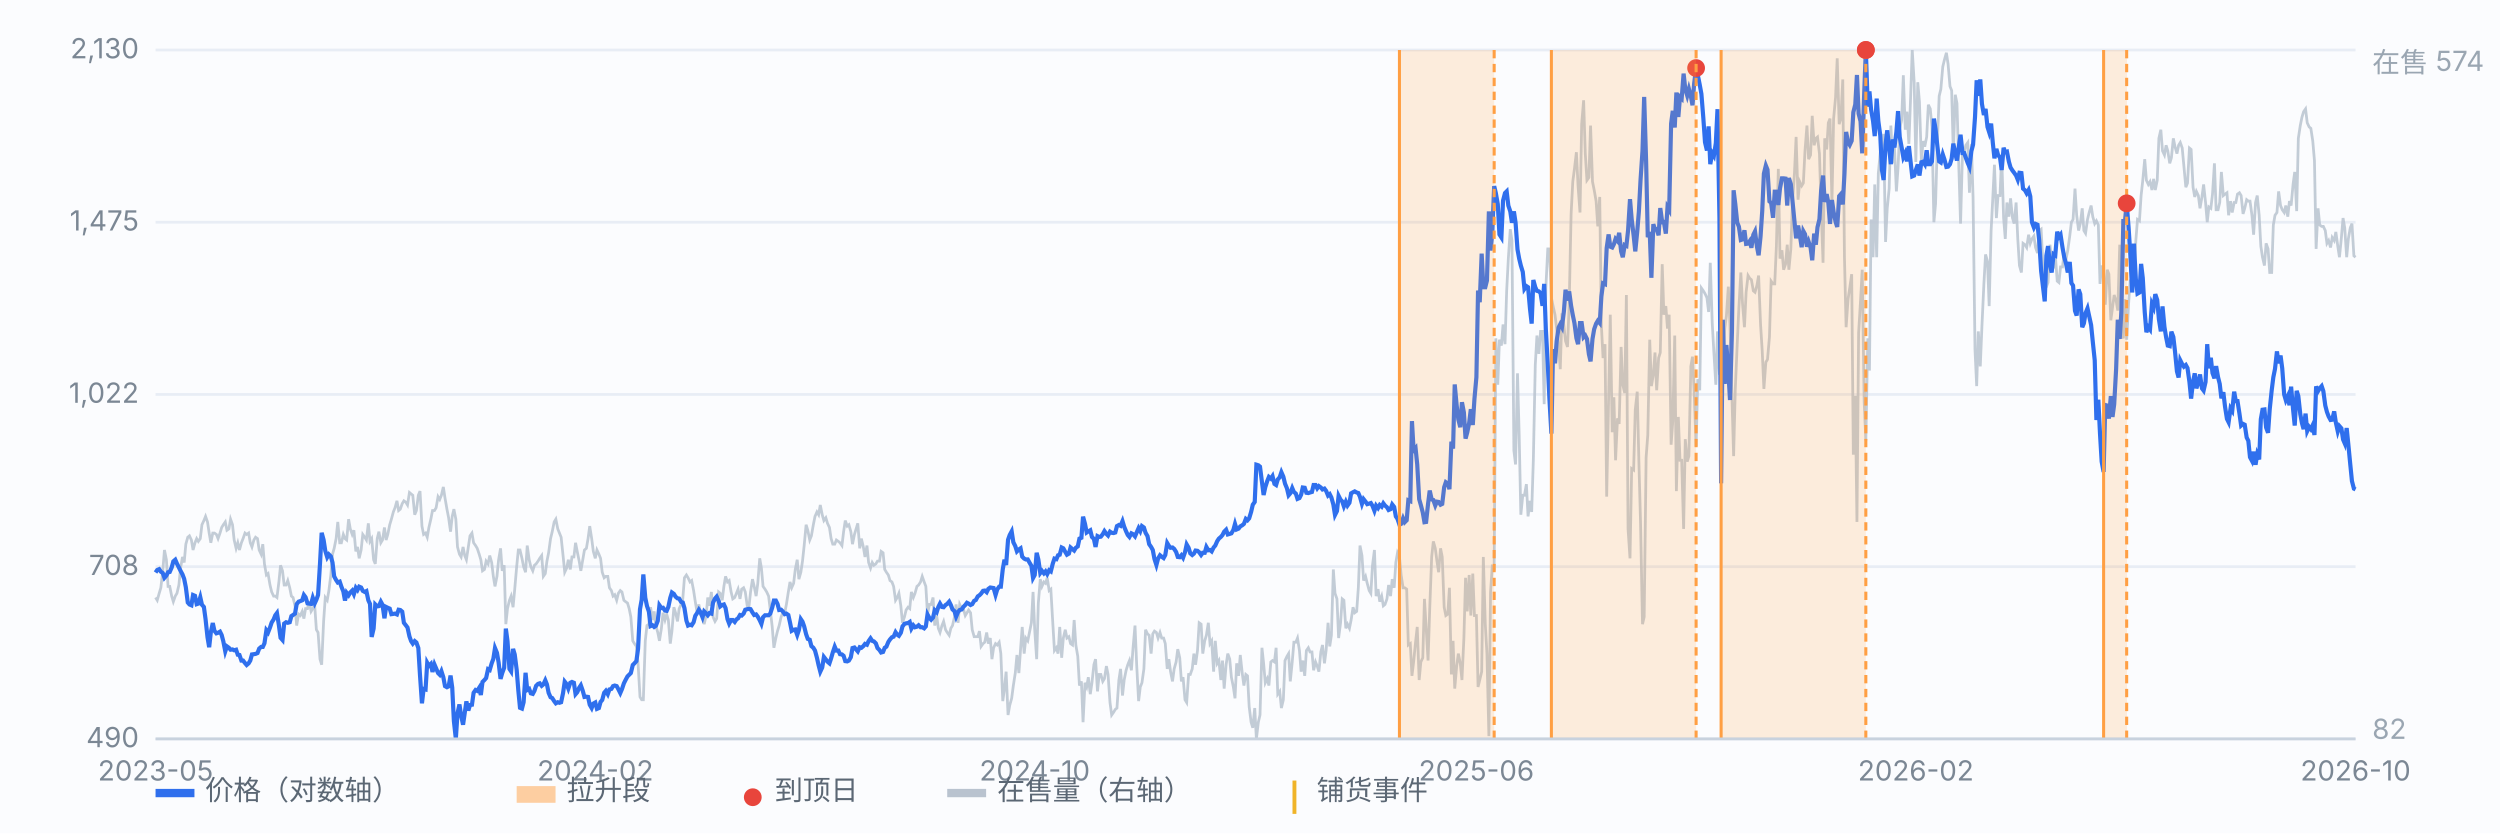
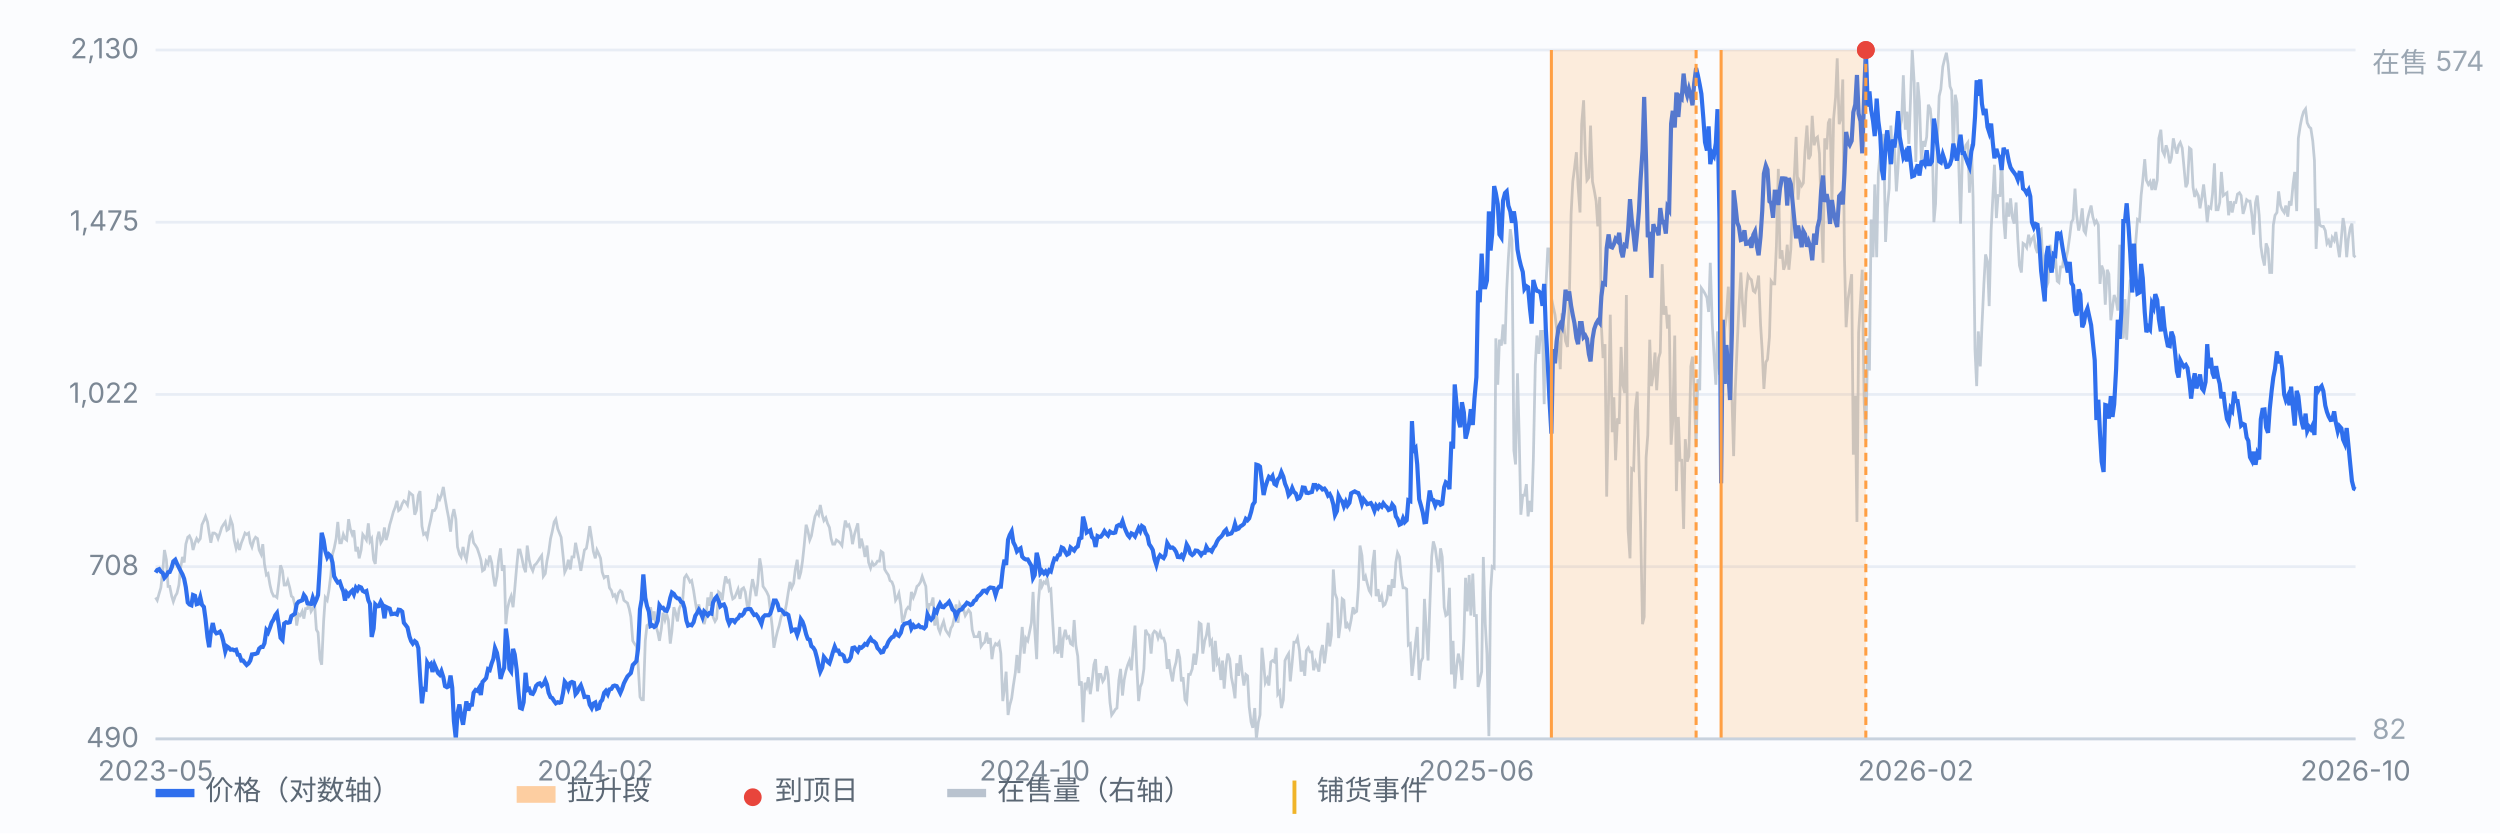
<svg xmlns="http://www.w3.org/2000/svg" viewBox="0 0 900 300" preserveAspectRatio="xMidYMid meet" style="width:100%;max-width:900px;height:auto;display:block" font-family="-apple-system,Segoe UI,Microsoft YaHei,sans-serif" font-size="10">
  <rect x="0" y="0" width="900" height="300" fill="#fbfcfe" />
  <line x1="56" y1="266.0" x2="848" y2="266.0" stroke="#e8edf5" stroke-width="1" />
  <text x="50" y="269.0" text-anchor="end" fill="#7b8794">490</text>
  <line x1="56" y1="204.0" x2="848" y2="204.0" stroke="#e8edf5" stroke-width="1" />
  <text x="50" y="207.0" text-anchor="end" fill="#7b8794">708</text>
  <line x1="56" y1="142.0" x2="848" y2="142.0" stroke="#e8edf5" stroke-width="1" />
  <text x="50" y="145.0" text-anchor="end" fill="#7b8794">1,022</text>
  <line x1="56" y1="80.0" x2="848" y2="80.0" stroke="#e8edf5" stroke-width="1" />
  <text x="50" y="83.0" text-anchor="end" fill="#7b8794">1,475</text>
  <line x1="56" y1="18.0" x2="848" y2="18.0" stroke="#e8edf5" stroke-width="1" />
  <text x="50" y="21.0" text-anchor="end" fill="#7b8794">2,130</text>
  <path d="M56.0 215.1 L56.6 216.1 L57.3 213.6 L57.9 211.6 L58.6 205.5 L59.2 198.0 L59.9 201.5 L60.5 211.1 L61.1 211.1 L61.8 214.6 L62.4 216.6 L63.1 214.6 L63.7 213.6 L64.4 210.6 L65.0 204.5 L65.7 200.5 L66.3 202.5 L66.9 195.9 L67.6 193.4 L68.2 192.9 L68.9 194.4 L69.5 198.0 L70.2 195.4 L70.8 193.9 L71.4 194.9 L72.1 193.9 L72.7 188.9 L73.4 187.4 L74.0 185.9 L74.7 187.9 L75.3 191.9 L75.9 195.4 L76.6 191.9 L77.2 191.9 L77.9 192.4 L78.5 193.9 L79.2 191.9 L79.8 189.9 L80.4 188.9 L81.1 187.9 L81.7 190.9 L82.4 190.4 L83.0 186.9 L83.7 188.9 L84.3 194.4 L85.0 197.4 L85.6 195.4 L86.2 198.0 L86.9 195.4 L87.5 193.9 L88.2 191.9 L88.8 192.4 L89.5 191.9 L90.1 195.4 L90.7 196.9 L91.4 194.4 L92.0 193.4 L92.7 193.9 L93.3 198.0 L94.0 199.5 L94.6 195.9 L95.2 203.0 L95.9 207.0 L96.5 206.5 L97.2 210.6 L97.8 213.1 L98.5 214.6 L99.1 214.6 L99.7 215.1 L100.4 209.5 L101.0 203.5 L101.7 205.5 L102.3 210.6 L103.0 210.6 L103.6 209.0 L104.3 211.6 L104.9 214.6 L105.5 215.1 L106.2 218.1 L106.8 225.2 L107.5 221.1 L108.1 221.6 L108.8 220.1 L109.4 222.7 L110.0 219.1 L110.7 219.1 L111.3 216.6 L112.0 220.1 L112.6 219.1 L113.3 218.1 L113.9 226.7 L114.5 227.7 L115.2 237.3 L115.8 239.3 L116.5 223.7 L117.1 215.1 L117.8 216.1 L118.4 212.6 L119.1 207.0 L119.7 199.5 L120.3 197.4 L121.0 193.9 L121.6 187.9 L122.3 195.4 L122.9 195.4 L123.6 192.4 L124.2 193.9 L124.8 194.4 L125.5 186.9 L126.1 190.4 L126.8 192.4 L127.4 190.9 L128.1 198.5 L128.7 196.9 L129.3 201.0 L130.0 198.0 L130.6 192.4 L131.3 193.4 L131.9 194.4 L132.6 188.4 L133.2 194.9 L133.8 193.9 L134.5 201.5 L135.1 203.0 L135.8 193.9 L136.4 191.4 L137.1 195.4 L137.7 194.4 L138.4 189.9 L139.0 194.4 L139.6 192.4 L140.3 188.9 L140.9 186.9 L141.6 184.3 L142.2 182.8 L142.9 180.3 L143.5 183.8 L144.1 183.3 L144.8 181.3 L145.4 180.3 L146.1 180.8 L146.7 181.8 L147.4 177.3 L148.0 177.8 L148.6 178.3 L149.3 185.3 L149.9 183.8 L150.6 178.3 L151.2 176.8 L151.9 189.4 L152.5 192.4 L153.2 191.9 L153.8 193.4 L154.4 189.9 L155.1 186.9 L155.7 183.8 L156.4 183.8 L157.0 182.8 L157.7 178.8 L158.3 179.8 L158.9 178.3 L159.6 175.3 L160.2 179.3 L160.9 183.3 L161.5 186.4 L162.2 191.4 L162.8 185.9 L163.4 183.3 L164.1 186.9 L164.7 196.9 L165.4 199.5 L166.0 200.5 L166.7 196.9 L167.3 200.0 L167.9 201.5 L168.6 196.9 L169.2 192.9 L169.9 191.9 L170.5 195.4 L171.2 196.4 L171.8 197.4 L172.5 199.5 L173.1 201.5 L173.7 205.5 L174.4 205.0 L175.0 202.0 L175.7 203.0 L176.3 200.0 L177.0 202.5 L177.6 207.5 L178.2 211.1 L178.9 207.5 L179.5 201.5 L180.2 197.4 L180.8 205.5 L181.5 203.5 L182.1 224.7 L182.7 219.1 L183.4 216.1 L184.0 214.6 L184.7 218.6 L185.3 212.1 L186.0 204.0 L186.6 198.0 L187.2 198.0 L187.9 201.0 L188.5 204.0 L189.2 206.0 L189.8 196.4 L190.5 201.5 L191.1 204.0 L191.8 205.5 L192.4 203.5 L193.0 203.0 L193.7 202.0 L194.3 201.0 L195.0 200.0 L195.6 207.5 L196.3 206.5 L196.9 202.0 L197.5 199.0 L198.2 193.9 L198.8 191.4 L199.5 187.9 L200.1 186.9 L200.8 190.4 L201.4 191.9 L202.0 193.4 L202.7 200.0 L203.3 206.0 L204.0 204.5 L204.6 201.5 L205.3 205.0 L205.9 200.5 L206.6 200.5 L207.2 195.4 L207.8 198.5 L208.5 202.0 L209.1 205.5 L209.8 201.5 L210.4 198.0 L211.1 197.4 L211.7 193.9 L212.3 189.4 L213.0 193.9 L213.6 198.5 L214.3 201.0 L214.9 198.0 L215.6 199.5 L216.2 201.0 L216.8 206.0 L217.5 208.0 L218.1 207.5 L218.8 207.5 L219.4 211.6 L220.1 212.6 L220.7 214.6 L221.3 214.1 L222.0 216.1 L222.6 213.6 L223.3 212.6 L223.9 213.1 L224.6 216.1 L225.2 216.6 L225.9 217.1 L226.5 219.1 L227.1 222.1 L227.8 230.7 L228.4 231.7 L229.1 232.7 L229.7 238.8 L230.4 250.9 L231.0 251.9 L231.6 251.9 L232.3 230.7 L232.9 225.2 L233.6 224.7 L234.2 218.6 L234.9 223.2 L235.5 220.1 L236.1 225.2 L236.8 227.7 L237.4 230.7 L238.1 226.2 L238.7 220.6 L239.4 223.2 L240.0 221.1 L240.6 223.2 L241.3 231.7 L241.9 227.2 L242.6 218.6 L243.2 220.6 L243.9 223.7 L244.5 219.1 L245.2 217.6 L245.8 215.6 L246.4 208.0 L247.1 207.0 L247.7 208.0 L248.4 209.5 L249.0 209.0 L249.7 212.6 L250.3 216.6 L250.9 220.1 L251.6 217.6 L252.2 221.1 L252.9 221.1 L253.5 224.7 L254.2 221.6 L254.8 215.1 L255.4 218.1 L256.1 213.1 L256.7 222.1 L257.4 223.7 L258.0 222.7 L258.7 213.1 L259.3 213.6 L260.0 216.1 L260.6 211.1 L261.2 207.5 L261.9 209.5 L262.5 209.0 L263.2 213.1 L263.8 215.6 L264.5 215.1 L265.1 213.6 L265.7 212.1 L266.4 215.6 L267.0 212.1 L267.7 211.6 L268.3 213.1 L269.0 218.1 L269.6 218.6 L270.2 213.1 L270.9 208.5 L271.5 211.1 L272.2 214.6 L272.8 210.0 L273.5 201.0 L274.1 204.5 L274.7 211.1 L275.4 212.1 L276.0 213.1 L276.7 214.6 L277.3 219.6 L278.0 225.7 L278.6 233.2 L279.3 229.7 L279.9 227.2 L280.5 225.2 L281.2 222.1 L281.8 220.6 L282.5 220.6 L283.1 217.6 L283.8 213.1 L284.4 209.5 L285.0 211.6 L285.7 210.0 L286.3 205.0 L287.0 201.5 L287.6 208.5 L288.3 206.0 L288.9 202.0 L289.5 196.4 L290.2 188.9 L290.8 190.9 L291.5 194.4 L292.1 192.9 L292.8 188.9 L293.4 185.9 L294.1 184.3 L294.7 185.3 L295.3 181.8 L296.0 185.3 L296.6 187.4 L297.3 186.4 L297.9 188.4 L298.6 189.9 L299.2 193.9 L299.8 195.9 L300.5 195.9 L301.1 194.4 L301.8 194.9 L302.4 195.4 L303.1 196.4 L303.7 191.4 L304.3 187.4 L305.0 189.4 L305.6 188.9 L306.3 191.4 L306.9 195.9 L307.6 192.4 L308.2 190.4 L308.8 188.4 L309.5 197.4 L310.1 193.9 L310.8 196.9 L311.4 200.5 L312.1 196.4 L312.7 202.5 L313.4 204.5 L314.0 202.5 L314.6 203.5 L315.3 203.0 L315.9 202.0 L316.6 202.0 L317.2 198.5 L317.9 199.0 L318.5 205.0 L319.1 206.0 L319.8 207.0 L320.4 209.0 L321.1 209.5 L321.7 211.1 L322.4 216.1 L323.0 215.1 L323.6 213.6 L324.3 218.1 L324.9 224.2 L325.6 222.1 L326.2 219.6 L326.9 218.6 L327.5 219.1 L328.1 213.1 L328.8 215.1 L329.4 213.6 L330.1 211.1 L330.7 210.6 L331.4 209.5 L332.0 207.5 L332.7 209.5 L333.3 211.1 L333.9 221.1 L334.6 217.6 L335.2 217.6 L335.9 215.1 L336.5 225.2 L337.2 221.6 L337.8 226.2 L338.4 227.7 L339.1 225.2 L339.7 223.7 L340.4 226.7 L341.0 227.7 L341.7 228.7 L342.3 226.2 L342.9 225.2 L343.6 222.1 L344.2 217.6 L344.9 224.2 L345.5 217.6 L346.2 219.1 L346.8 219.1 L347.5 221.6 L348.1 220.6 L348.7 219.6 L349.4 220.6 L350.0 226.7 L350.7 229.2 L351.3 229.2 L352.0 229.2 L352.6 227.2 L353.2 232.7 L353.9 231.7 L354.5 231.2 L355.2 227.7 L355.8 231.7 L356.5 229.7 L357.1 237.3 L357.7 233.2 L358.4 231.7 L359.0 232.2 L359.7 231.2 L360.3 235.3 L361.0 252.4 L361.6 247.9 L362.2 241.8 L362.9 257.4 L363.5 253.9 L364.2 251.4 L364.8 246.8 L365.5 242.3 L366.1 235.8 L366.8 242.3 L367.4 233.7 L368.0 225.7 L368.7 235.3 L369.3 229.7 L370.0 230.7 L370.6 227.7 L371.3 224.2 L371.9 213.1 L372.5 226.7 L373.2 237.3 L373.8 217.1 L374.5 208.5 L375.1 211.1 L375.8 209.5 L376.4 210.0 L377.0 208.0 L377.7 212.6 L378.3 212.1 L379.0 224.2 L379.6 234.2 L380.3 233.2 L380.9 235.3 L381.5 225.7 L382.2 236.8 L382.8 229.7 L383.5 226.7 L384.1 229.7 L384.8 229.2 L385.4 231.7 L386.1 232.2 L386.7 223.2 L387.3 232.2 L388.0 236.3 L388.6 246.8 L389.3 245.3 L389.9 260.0 L390.6 245.8 L391.2 247.3 L391.8 243.8 L392.5 249.9 L393.1 245.8 L393.8 239.3 L394.4 237.3 L395.1 248.9 L395.7 242.8 L396.3 242.8 L397.0 245.3 L397.6 244.3 L398.3 239.8 L398.9 242.8 L399.6 252.9 L400.2 257.4 L400.9 256.4 L401.5 255.4 L402.1 254.9 L402.8 244.8 L403.4 240.8 L404.1 250.4 L404.7 244.8 L405.4 241.3 L406.0 239.3 L406.6 237.8 L407.3 241.3 L407.9 233.2 L408.6 225.2 L409.2 239.3 L409.9 252.4 L410.5 247.3 L411.1 245.8 L411.8 240.8 L412.4 226.7 L413.1 228.2 L413.7 228.7 L414.4 235.3 L415.0 228.2 L415.6 227.2 L416.3 227.7 L416.9 229.7 L417.6 227.7 L418.2 229.7 L418.9 229.7 L419.5 231.7 L420.2 240.8 L420.8 237.3 L421.4 241.8 L422.1 245.3 L422.7 240.8 L423.4 238.3 L424.0 233.7 L424.7 236.8 L425.3 245.3 L425.9 243.8 L426.6 251.9 L427.2 252.9 L427.9 242.8 L428.5 242.8 L429.2 240.8 L429.8 235.3 L430.4 239.3 L431.1 234.2 L431.7 224.2 L432.4 224.7 L433.0 235.3 L433.7 230.7 L434.3 228.7 L435.0 224.2 L435.6 231.7 L436.2 230.7 L436.9 241.8 L437.5 230.7 L438.2 238.8 L438.8 237.8 L439.5 244.8 L440.1 237.8 L440.7 247.9 L441.4 239.3 L442.0 235.3 L442.7 237.3 L443.3 243.8 L444.0 247.3 L444.6 251.4 L445.2 238.8 L445.9 243.3 L446.5 235.8 L447.2 242.3 L447.8 246.8 L448.5 242.8 L449.1 243.3 L449.7 254.4 L450.4 260.0 L451.0 262.0 L451.7 254.9 L452.3 266.0 L453.0 260.0 L453.6 257.4 L454.3 233.2 L454.9 238.8 L455.5 245.8 L456.2 244.3 L456.8 246.8 L457.5 238.3 L458.1 237.8 L458.8 238.3 L459.4 233.2 L460.0 249.9 L460.7 248.9 L461.3 254.9 L462.0 251.9 L462.6 237.8 L463.3 236.3 L463.9 235.3 L464.5 245.3 L465.2 238.3 L465.8 231.2 L466.5 231.2 L467.1 229.7 L467.8 234.2 L468.4 241.8 L469.0 237.8 L469.7 243.3 L470.3 234.2 L471.0 233.2 L471.6 234.7 L472.3 234.7 L472.9 241.3 L473.6 238.3 L474.2 239.8 L474.8 241.8 L475.5 234.7 L476.1 232.2 L476.8 238.8 L477.4 234.2 L478.1 224.2 L478.7 232.7 L479.3 228.7 L480.0 205.0 L480.6 213.6 L481.3 215.6 L481.9 229.7 L482.6 224.2 L483.2 215.6 L483.8 216.1 L484.5 226.2 L485.1 224.7 L485.8 226.2 L486.4 223.2 L487.1 218.6 L487.7 220.6 L488.4 220.1 L489.0 211.6 L489.6 196.4 L490.3 200.0 L490.9 209.0 L491.6 207.5 L492.2 210.0 L492.9 212.6 L493.5 213.6 L494.1 203.5 L494.8 198.0 L495.4 214.6 L496.1 212.1 L496.7 216.6 L497.4 214.6 L498.0 218.1 L498.6 217.6 L499.3 215.6 L499.9 210.6 L500.6 214.6 L501.2 208.5 L501.9 211.6 L502.5 202.5 L503.1 199.0 L503.8 200.5 L504.4 207.0 L505.1 211.6 L505.7 211.6 L506.4 212.1 L507.0 232.2 L507.7 231.7 L508.3 243.3 L508.9 238.3 L509.6 231.2 L510.2 225.7 L510.9 244.8 L511.5 238.3 L512.2 236.8 L512.8 215.6 L513.4 225.7 L514.1 237.8 L514.7 219.1 L515.4 200.5 L516.0 194.9 L516.7 197.4 L517.3 202.0 L517.9 206.0 L518.6 197.4 L519.2 200.5 L519.9 218.6 L520.5 221.6 L521.2 221.1 L521.8 211.6 L522.5 242.8 L523.1 230.7 L523.7 247.9 L524.4 239.8 L525.0 235.3 L525.7 238.8 L526.3 244.8 L527.0 229.7 L527.6 208.0 L528.2 220.1 L528.9 207.0 L529.5 221.6 L530.2 206.5 L530.8 221.6 L531.5 221.6 L532.1 247.3 L532.7 244.8 L533.4 241.8 L534.0 200.5 L534.7 224.7 L535.3 235.3 L536.0 265.0 L536.6 213.1 L537.2 204.0 L537.9 204.5 L538.5 121.8 L539.2 138.5 L539.8 122.3 L540.5 124.4 L541.1 116.8 L541.8 123.9 L542.4 104.7 L543.0 93.1 L543.7 82.5 L544.3 86.6 L545.0 162.2 L545.6 167.2 L546.3 134.4 L546.9 156.6 L547.5 185.3 L548.2 178.3 L548.8 178.3 L549.5 174.3 L550.1 185.9 L550.8 180.3 L551.4 184.3 L552.0 165.7 L552.7 131.4 L553.3 120.8 L554.0 127.4 L554.6 119.3 L555.3 119.3 L555.9 145.5 L556.5 103.7 L557.2 89.6 L557.8 89.6 L558.5 107.2 L559.1 110.2 L559.8 113.3 L560.4 118.3 L561.1 124.4 L561.7 132.9 L562.3 112.8 L563.0 117.3 L563.6 122.8 L564.3 124.9 L564.9 109.7 L565.6 77.0 L566.2 65.4 L566.8 60.8 L567.5 54.8 L568.1 66.9 L568.8 76.5 L569.4 44.7 L570.1 36.1 L570.7 55.3 L571.3 64.9 L572.0 63.9 L572.6 45.2 L573.3 65.4 L573.9 68.4 L574.6 72.4 L575.2 81.5 L575.9 70.9 L576.5 117.3 L577.1 128.9 L577.8 123.9 L578.4 178.8 L579.1 143.5 L579.7 113.3 L580.4 155.6 L581.0 143.0 L581.6 165.7 L582.3 150.6 L582.9 152.6 L583.6 124.9 L584.2 138.5 L584.9 141.5 L585.5 106.2 L586.1 190.4 L586.8 201.0 L587.4 168.7 L588.1 169.2 L588.7 147.5 L589.4 141.0 L590.0 166.2 L590.6 188.4 L591.3 224.7 L591.9 222.1 L592.6 164.7 L593.2 156.6 L593.9 122.3 L594.5 139.0 L595.2 134.9 L595.8 126.9 L596.4 140.5 L597.1 128.9 L597.7 126.9 L598.4 95.1 L599.0 113.3 L599.7 110.2 L600.3 118.3 L600.9 113.3 L601.6 160.1 L602.2 151.6 L602.9 120.8 L603.5 176.8 L604.2 150.1 L604.8 165.7 L605.4 165.7 L606.1 190.4 L606.7 158.1 L607.4 166.2 L608.0 164.2 L608.7 131.9 L609.3 128.4 L609.9 141.0 L610.6 160.7 L611.2 136.5 L611.9 140.5 L612.5 103.7 L613.2 104.7 L613.8 105.7 L614.5 107.2 L615.1 112.3 L615.7 94.6 L616.4 116.3 L617.0 126.9 L617.7 138.5 L618.3 119.3 L619.0 134.9 L619.6 122.8 L620.2 135.4 L620.9 118.3 L621.5 113.8 L622.2 103.2 L622.8 117.3 L623.5 143.0 L624.1 164.2 L624.7 140.0 L625.4 123.9 L626.0 110.7 L626.7 98.1 L627.3 109.2 L628.0 117.8 L628.6 105.2 L629.3 99.2 L629.9 100.2 L630.5 100.7 L631.2 104.7 L631.8 105.2 L632.5 102.7 L633.1 99.2 L633.8 116.8 L634.4 126.4 L635.0 140.0 L635.7 130.4 L636.3 129.4 L637.0 121.3 L637.6 101.2 L638.3 102.2 L638.9 102.2 L639.5 88.6 L640.2 60.8 L640.8 93.1 L641.5 90.1 L642.1 97.1 L642.8 95.1 L643.4 88.1 L644.0 97.1 L644.7 89.6 L645.3 72.4 L646.0 62.4 L646.6 49.3 L647.3 71.9 L647.9 65.4 L648.6 66.9 L649.2 65.9 L649.8 54.3 L650.5 45.2 L651.1 57.3 L651.8 55.8 L652.4 41.7 L653.1 52.3 L653.7 49.8 L654.3 49.3 L655.0 55.3 L655.6 75.0 L656.3 94.6 L656.9 49.8 L657.6 53.8 L658.2 44.2 L658.8 42.7 L659.5 72.9 L660.1 42.7 L660.8 35.1 L661.4 21.0 L662.1 44.7 L662.7 42.7 L663.4 28.6 L664.0 92.6 L664.6 117.8 L665.3 107.7 L665.9 103.7 L666.6 98.7 L667.2 163.7 L667.9 142.5 L668.5 187.9 L669.1 119.8 L669.8 108.2 L670.4 97.1 L671.1 144.5 L671.7 158.6 L672.4 121.8 L673.0 133.4 L673.6 79.0 L674.3 92.6 L674.9 66.4 L675.6 92.6 L676.2 62.4 L676.9 54.8 L677.5 60.3 L678.1 48.2 L678.8 87.1 L679.4 75.0 L680.1 67.9 L680.7 45.2 L681.4 58.8 L682.0 52.8 L682.7 68.9 L683.3 60.3 L683.9 46.2 L684.6 43.2 L685.2 27.1 L685.9 46.7 L686.5 40.2 L687.2 51.8 L687.8 35.6 L688.4 18.0 L689.1 29.6 L689.7 58.3 L690.4 29.6 L691.0 36.7 L691.7 58.3 L692.3 50.8 L692.9 52.8 L693.6 49.3 L694.2 37.7 L694.9 39.2 L695.5 45.7 L696.2 80.0 L696.8 73.4 L697.4 52.8 L698.1 34.6 L698.7 32.1 L699.4 24.0 L700.0 21.5 L700.7 19.0 L701.3 23.0 L702.0 31.1 L702.6 32.6 L703.2 55.3 L703.9 34.1 L704.5 37.2 L705.2 60.8 L705.8 80.5 L706.5 54.8 L707.1 54.8 L707.7 52.3 L708.4 51.3 L709.0 69.4 L709.7 51.8 L710.3 70.9 L711.0 125.9 L711.6 139.0 L712.2 119.3 L712.9 131.9 L713.5 117.3 L714.2 102.2 L714.8 91.6 L715.5 94.1 L716.1 110.2 L716.8 83.0 L717.4 71.4 L718.0 59.3 L718.7 78.5 L719.3 70.4 L720.0 70.4 L720.6 55.8 L721.3 78.5 L721.9 86.0 L722.5 72.9 L723.2 78.0 L723.8 71.4 L724.5 78.5 L725.1 80.5 L725.8 72.9 L726.4 86.0 L727.0 95.6 L727.7 98.1 L728.3 87.6 L729.0 88.1 L729.6 89.1 L730.3 84.5 L730.9 87.6 L731.5 86.0 L732.2 85.0 L732.8 89.1 L733.5 91.1 L734.1 83.0 L734.8 82.5 L735.4 94.1 L736.1 103.2 L736.7 103.2 L737.3 101.7 L738.0 88.1 L738.6 94.1 L739.3 96.6 L739.9 91.6 L740.6 101.2 L741.2 101.7 L741.8 96.1 L742.5 96.1 L743.1 91.1 L743.8 93.1 L744.4 90.1 L745.1 85.0 L745.7 80.0 L746.3 79.0 L747.0 67.9 L747.6 77.5 L748.3 83.0 L748.9 80.5 L749.6 75.0 L750.2 83.0 L750.8 84.0 L751.5 79.0 L752.1 76.5 L752.8 74.0 L753.4 78.0 L754.1 80.5 L754.7 79.5 L755.4 81.0 L756.0 102.2 L756.6 95.6 L757.3 97.6 L757.9 109.7 L758.6 97.1 L759.2 98.7 L759.9 115.3 L760.5 110.7 L761.1 106.2 L761.8 108.2 L762.4 111.8 L763.1 88.1 L763.7 120.3 L764.4 121.8 L765.0 107.7 L765.6 122.3 L766.3 109.2 L766.9 100.7 L767.6 102.7 L768.2 101.7 L768.9 86.6 L769.5 79.0 L770.2 79.5 L770.8 70.4 L771.4 64.9 L772.1 57.3 L772.7 64.9 L773.4 66.4 L774.0 65.4 L774.7 68.4 L775.3 64.4 L775.9 68.4 L776.6 64.9 L777.2 49.8 L777.9 46.7 L778.5 54.3 L779.2 55.8 L779.8 52.3 L780.4 54.3 L781.1 58.8 L781.7 56.8 L782.4 49.8 L783.0 52.8 L783.7 55.3 L784.3 52.3 L784.9 51.3 L785.6 53.3 L786.2 59.8 L786.9 67.4 L787.5 65.9 L788.2 53.3 L788.8 53.8 L789.5 67.4 L790.1 70.9 L790.7 68.9 L791.4 70.4 L792.0 75.0 L792.7 70.9 L793.3 66.4 L794.0 72.9 L794.6 80.0 L795.2 74.5 L795.9 75.0 L796.5 69.9 L797.2 58.8 L797.8 75.5 L798.5 75.5 L799.1 72.9 L799.7 61.9 L800.4 70.4 L801.0 69.9 L801.7 69.4 L802.3 77.5 L803.0 72.4 L803.6 76.5 L804.3 72.9 L804.9 72.9 L805.5 69.9 L806.2 69.4 L806.8 70.4 L807.5 77.0 L808.1 75.0 L808.8 71.9 L809.4 72.4 L810.0 72.4 L810.7 77.5 L811.3 84.5 L812.0 72.9 L812.6 70.4 L813.3 77.5 L813.9 88.6 L814.5 92.6 L815.2 95.6 L815.8 87.6 L816.5 89.6 L817.1 98.1 L817.8 98.1 L818.4 81.0 L819.0 77.5 L819.7 76.5 L820.3 68.9 L821.0 74.0 L821.6 75.5 L822.3 76.5 L822.9 74.0 L823.6 78.0 L824.2 72.4 L824.8 74.0 L825.5 66.4 L826.1 61.9 L826.8 76.0 L827.4 49.8 L828.1 45.2 L828.7 42.2 L829.3 40.2 L830.0 39.2 L830.6 44.2 L831.3 45.7 L831.9 46.2 L832.6 50.8 L833.2 57.8 L833.8 89.6 L834.5 75.0 L835.1 81.0 L835.8 81.5 L836.4 81.5 L837.1 83.0 L837.7 87.6 L838.3 86.6 L839.0 89.1 L839.6 85.5 L840.3 86.6 L840.9 83.5 L841.6 88.6 L842.2 92.6 L842.9 85.5 L843.5 78.5 L844.1 82.0 L844.8 92.6 L845.4 86.0 L846.1 82.0 L846.7 80.5 L847.4 92.1 L848.0 92.6" fill="none" stroke="#b9c3cf" stroke-width="1" opacity="0.85" />
  <text x="854" y="26" fill="#9aa6b2">在售 574</text>
  <text x="854" y="266" fill="#9aa6b2">82</text>
  <path d="M56.0 206.1 L56.6 205.2 L57.3 204.9 L57.9 205.8 L58.6 206.3 L59.2 208.0 L59.9 207.2 L60.5 206.0 L61.1 205.9 L61.8 204.3 L62.4 202.1 L63.1 201.5 L63.7 202.9 L64.4 204.3 L65.0 205.5 L65.7 206.8 L66.3 208.4 L66.9 211.4 L67.6 216.9 L68.2 217.6 L68.9 217.9 L69.5 214.2 L70.2 214.5 L70.8 217.5 L71.4 217.3 L72.1 215.0 L72.7 217.7 L73.4 218.5 L74.0 222.9 L74.7 229.4 L75.3 233.0 L75.9 227.6 L76.6 224.3 L77.2 227.1 L77.9 228.0 L78.5 227.8 L79.2 227.4 L79.8 228.6 L80.4 230.9 L81.1 234.5 L81.7 232.7 L82.4 233.2 L83.0 233.9 L83.7 233.8 L84.3 234.1 L85.0 233.9 L85.6 235.7 L86.2 235.8 L86.9 237.8 L87.5 237.8 L88.2 238.7 L88.8 239.4 L89.5 238.8 L90.1 237.8 L90.7 235.6 L91.4 235.5 L92.0 235.4 L92.7 235.1 L93.3 233.5 L94.0 232.9 L94.6 232.9 L95.2 231.6 L95.9 226.9 L96.5 227.7 L97.2 225.9 L97.8 224.1 L98.5 223.0 L99.1 221.5 L99.7 220.7 L100.4 225.1 L101.0 229.6 L101.7 230.4 L102.3 224.5 L103.0 224.0 L103.6 224.2 L104.3 224.0 L104.9 221.8 L105.5 221.4 L106.2 220.9 L106.8 217.5 L107.5 216.6 L108.1 216.4 L108.8 216.1 L109.4 214.2 L110.0 215.0 L110.7 217.2 L111.3 217.3 L112.0 217.4 L112.6 215.2 L113.3 217.2 L113.9 215.9 L114.5 214.2 L115.2 202.9 L115.8 191.8 L116.5 194.4 L117.1 198.3 L117.8 200.6 L118.4 199.6 L119.1 200.3 L119.7 202.5 L120.3 207.5 L121.0 208.8 L121.6 209.7 L122.3 209.4 L122.9 211.2 L123.6 212.9 L124.2 216.2 L124.8 213.4 L125.5 214.3 L126.1 213.3 L126.8 212.6 L127.4 213.9 L128.1 211.6 L128.7 212.4 L129.3 211.2 L130.0 211.5 L130.6 212.7 L131.3 213.1 L131.9 212.8 L132.6 216.1 L133.2 217.4 L133.8 229.3 L134.5 226.3 L135.1 217.6 L135.8 218.3 L136.4 218.2 L137.1 216.6 L137.7 217.7 L138.4 222.6 L139.0 218.5 L139.6 218.8 L140.3 219.1 L140.9 221.1 L141.6 221.0 L142.2 220.9 L142.9 221.2 L143.5 219.5 L144.1 219.6 L144.8 220.2 L145.4 224.2 L146.1 225.1 L146.7 225.9 L147.4 229.1 L148.0 230.8 L148.6 231.7 L149.3 230.8 L149.9 231.3 L150.6 233.3 L151.2 243.1 L151.9 253.2 L152.5 248.0 L153.2 248.2 L153.8 238.6 L154.4 239.7 L155.1 239.0 L155.7 241.9 L156.4 239.2 L157.0 240.6 L157.7 242.3 L158.3 242.9 L158.9 241.6 L159.6 243.8 L160.2 247.0 L160.9 247.4 L161.5 247.1 L162.2 243.2 L162.8 247.5 L163.4 259.6 L164.1 266.0 L164.7 256.8 L165.4 253.6 L166.0 257.6 L166.7 260.9 L167.3 256.7 L167.9 252.5 L168.6 255.8 L169.2 253.8 L169.9 253.7 L170.5 249.4 L171.2 248.4 L171.8 248.7 L172.5 247.6 L173.1 250.2 L173.7 245.5 L174.4 244.8 L175.0 244.1 L175.7 240.9 L176.3 241.2 L177.0 238.8 L177.6 237.2 L178.2 233.3 L178.9 235.0 L179.5 238.5 L180.2 244.4 L180.8 242.3 L181.5 240.4 L182.1 226.3 L182.7 230.8 L183.4 240.8 L184.0 241.7 L184.7 233.6 L185.3 235.6 L186.0 241.1 L186.6 248.6 L187.2 254.8 L187.9 255.1 L188.5 252.8 L189.2 242.2 L189.8 248.4 L190.5 248.0 L191.1 249.6 L191.8 249.8 L192.4 248.7 L193.0 246.9 L193.7 246.2 L194.3 246.0 L195.0 246.9 L195.6 246.4 L196.3 244.9 L196.9 246.4 L197.5 249.4 L198.2 251.0 L198.8 251.3 L199.5 252.4 L200.1 253.2 L200.8 252.8 L201.4 253.0 L202.0 252.8 L202.7 249.5 L203.3 245.4 L204.0 246.3 L204.6 247.9 L205.3 245.8 L205.9 245.5 L206.6 245.8 L207.2 249.9 L207.8 249.2 L208.5 247.6 L209.1 246.7 L209.8 248.7 L210.4 250.9 L211.1 250.8 L211.7 250.9 L212.3 253.7 L213.0 254.9 L213.6 253.3 L214.3 252.9 L214.9 255.2 L215.6 254.9 L216.2 252.7 L216.8 252.0 L217.5 249.4 L218.1 248.7 L218.8 249.9 L219.4 248.2 L220.1 248.0 L220.7 247.0 L221.3 246.8 L222.0 247.0 L222.6 248.1 L223.3 249.5 L223.9 248.1 L224.6 246.0 L225.2 244.8 L225.9 243.5 L226.5 242.9 L227.1 242.3 L227.8 239.4 L228.4 238.8 L229.1 238.0 L229.7 233.6 L230.4 219.3 L231.0 215.9 L231.6 206.8 L232.3 215.2 L232.9 218.1 L233.6 220.2 L234.2 225.4 L234.9 225.1 L235.5 225.7 L236.1 225.3 L236.8 223.5 L237.4 217.9 L238.1 218.9 L238.7 218.8 L239.4 219.8 L240.0 219.9 L240.6 218.5 L241.3 215.2 L241.9 213.3 L242.6 213.8 L243.2 214.8 L243.9 215.4 L244.5 215.5 L245.2 216.7 L245.8 216.9 L246.4 218.9 L247.1 223.4 L247.7 225.2 L248.4 224.9 L249.0 225.1 L249.7 224.0 L250.3 221.7 L250.9 220.8 L251.6 219.5 L252.2 220.4 L252.9 222.2 L253.5 220.1 L254.2 220.8 L254.8 221.5 L255.4 220.7 L256.1 220.9 L256.7 216.9 L257.4 215.5 L258.0 214.8 L258.7 216.3 L259.3 218.3 L260.0 217.8 L260.6 217.6 L261.2 218.9 L261.9 222.9 L262.5 224.5 L263.2 223.2 L263.8 223.2 L264.5 223.9 L265.1 223.0 L265.7 222.6 L266.4 221.4 L267.0 221.6 L267.7 220.9 L268.3 219.5 L269.0 219.3 L269.6 219.2 L270.2 219.3 L270.9 220.5 L271.5 221.4 L272.2 221.2 L272.8 222.0 L273.5 223.3 L274.1 224.6 L274.7 222.2 L275.4 221.5 L276.0 221.5 L276.7 221.5 L277.3 220.9 L278.0 218.7 L278.6 216.2 L279.3 216.2 L279.9 217.4 L280.5 219.6 L281.2 219.5 L281.8 220.1 L282.5 221.1 L283.1 220.9 L283.8 221.4 L284.4 224.1 L285.0 227.1 L285.7 226.7 L286.3 226.6 L287.0 228.6 L287.6 226.8 L288.3 222.9 L288.9 223.8 L289.5 225.5 L290.2 228.3 L290.8 230.0 L291.5 230.3 L292.1 232.6 L292.8 233.2 L293.4 234.2 L294.1 236.8 L294.7 239.5 L295.3 241.8 L296.0 240.3 L296.6 236.5 L297.3 237.4 L297.9 238.2 L298.6 238.8 L299.2 237.0 L299.8 234.9 L300.5 232.8 L301.1 234.2 L301.8 234.2 L302.4 235.5 L303.1 235.6 L303.7 236.1 L304.3 238.0 L305.0 238.1 L305.6 237.8 L306.3 236.6 L306.9 233.3 L307.6 233.1 L308.2 233.8 L308.8 234.5 L309.5 233.0 L310.1 233.2 L310.8 232.6 L311.4 231.8 L312.1 232.1 L312.7 230.8 L313.4 229.8 L314.0 230.7 L314.6 230.9 L315.3 231.6 L315.9 233.3 L316.6 234.0 L317.2 234.9 L317.9 234.7 L318.5 233.2 L319.1 232.8 L319.8 231.1 L320.4 230.2 L321.1 229.4 L321.7 229.2 L322.4 227.6 L323.0 228.5 L323.6 228.9 L324.3 227.8 L324.9 225.5 L325.6 224.6 L326.2 224.4 L326.9 224.3 L327.5 223.9 L328.1 226.3 L328.8 225.1 L329.4 225.8 L330.1 225.6 L330.7 225.1 L331.4 225.8 L332.0 225.8 L332.7 226.2 L333.3 225.5 L333.9 221.2 L334.6 222.5 L335.2 223.1 L335.9 222.3 L336.5 219.7 L337.2 220.4 L337.8 218.5 L338.4 217.3 L339.1 218.5 L339.7 218.6 L340.4 217.8 L341.0 217.4 L341.7 216.6 L342.3 217.8 L342.9 219.4 L343.6 220.0 L344.2 222.0 L344.9 220.3 L345.5 219.6 L346.2 219.4 L346.8 218.5 L347.5 217.8 L348.1 217.0 L348.7 217.3 L349.4 217.8 L350.0 217.5 L350.7 216.3 L351.3 216.0 L352.0 214.7 L352.6 214.3 L353.2 213.7 L353.9 212.7 L354.5 212.6 L355.2 213.2 L355.8 212.0 L356.5 211.5 L357.1 211.6 L357.7 211.7 L358.4 214.2 L359.0 212.2 L359.7 211.2 L360.3 211.2 L361.0 204.9 L361.6 201.5 L362.2 203.4 L362.9 194.3 L363.5 192.6 L364.2 191.3 L364.8 195.2 L365.5 196.6 L366.1 198.5 L366.8 197.8 L367.4 197.4 L368.0 200.4 L368.7 201.1 L369.3 201.4 L370.0 201.4 L370.6 202.5 L371.3 203.7 L371.9 208.1 L372.5 207.0 L373.2 199.0 L373.8 201.4 L374.5 206.3 L375.1 205.5 L375.8 206.4 L376.4 205.7 L377.0 206.7 L377.7 205.3 L378.3 205.7 L379.0 202.9 L379.6 201.1 L380.3 201.3 L380.9 199.9 L381.5 199.7 L382.2 197.1 L382.8 197.4 L383.5 198.7 L384.1 199.7 L384.8 199.3 L385.4 197.1 L386.1 197.7 L386.7 198.2 L387.3 197.2 L388.0 196.7 L388.6 193.9 L389.3 193.6 L389.9 186.0 L390.6 188.6 L391.2 191.7 L391.8 191.3 L392.5 190.9 L393.1 193.3 L393.8 194.0 L394.4 196.9 L395.1 193.0 L395.7 193.3 L396.3 193.2 L397.0 192.3 L397.6 191.2 L398.3 192.2 L398.9 192.8 L399.6 191.4 L400.2 191.8 L400.9 191.9 L401.5 191.7 L402.1 189.4 L402.8 189.0 L403.4 189.3 L404.1 187.6 L404.7 189.6 L405.4 191.3 L406.0 192.6 L406.6 193.3 L407.3 192.0 L407.9 192.3 L408.6 193.1 L409.2 191.7 L409.9 190.1 L410.5 191.2 L411.1 189.4 L411.8 189.9 L412.4 191.8 L413.1 193.0 L413.7 195.9 L414.4 196.9 L415.0 198.0 L415.6 201.2 L416.3 203.4 L416.9 201.1 L417.6 199.9 L418.2 200.4 L418.9 200.9 L419.5 199.8 L420.2 195.5 L420.8 196.5 L421.4 197.2 L422.1 197.1 L422.7 197.6 L423.4 198.7 L424.0 200.5 L424.7 200.6 L425.3 199.9 L425.9 200.8 L426.6 198.8 L427.2 196.0 L427.9 197.2 L428.5 199.2 L429.2 199.8 L429.8 199.3 L430.4 198.2 L431.1 198.3 L431.7 198.8 L432.4 199.8 L433.0 199.0 L433.7 199.0 L434.3 196.9 L435.0 198.1 L435.6 198.0 L436.2 198.5 L436.9 197.1 L437.5 196.4 L438.2 194.8 L438.8 193.9 L439.5 193.3 L440.1 192.6 L440.7 191.4 L441.4 190.7 L442.0 192.4 L442.7 192.2 L443.3 192.0 L444.0 190.8 L444.6 188.6 L445.2 190.6 L445.9 190.3 L446.5 189.5 L447.2 189.1 L447.8 188.6 L448.5 186.8 L449.1 187.3 L449.7 186.6 L450.4 184.3 L451.0 181.7 L451.7 180.7 L452.3 167.3 L453.0 167.5 L453.6 168.0 L454.3 173.5 L454.9 178.2 L455.5 175.4 L456.2 173.2 L456.8 171.7 L457.5 172.3 L458.1 171.4 L458.8 174.2 L459.4 174.6 L460.0 172.6 L460.7 171.8 L461.3 170.0 L462.0 171.6 L462.6 174.1 L463.3 175.8 L463.9 178.3 L464.5 177.6 L465.2 175.7 L465.8 177.1 L466.5 177.7 L467.1 179.6 L467.8 179.3 L468.4 178.1 L469.0 175.5 L469.7 175.6 L470.3 177.4 L471.0 177.5 L471.6 177.3 L472.3 177.1 L472.9 174.6 L473.6 174.6 L474.2 175.8 L474.8 175.0 L475.5 175.5 L476.1 176.2 L476.8 175.9 L477.4 176.7 L478.1 178.4 L478.7 177.9 L479.3 179.1 L480.0 181.6 L480.6 185.4 L481.3 184.0 L481.9 178.5 L482.6 179.9 L483.2 180.5 L483.8 182.3 L484.5 180.6 L485.1 182.0 L485.8 181.0 L486.4 177.6 L487.1 177.2 L487.7 176.9 L488.4 177.3 L489.0 177.5 L489.6 178.9 L490.3 181.4 L490.9 179.7 L491.6 180.6 L492.2 181.5 L492.9 181.3 L493.5 181.1 L494.1 182.1 L494.8 183.9 L495.4 182.0 L496.1 182.9 L496.7 181.8 L497.4 182.4 L498.0 181.2 L498.6 182.0 L499.3 182.6 L499.9 183.6 L500.6 183.3 L501.2 181.6 L501.9 182.5 L502.5 185.9 L503.1 186.8 L503.8 188.9 L504.4 188.6 L505.1 186.6 L505.7 188.0 L506.4 187.3 L507.0 180.1 L507.7 180.4 L508.3 151.6 L508.9 162.1 L509.6 161.3 L510.2 167.2 L510.9 179.7 L511.5 181.8 L512.2 184.5 L512.8 188.0 L513.4 187.9 L514.1 181.4 L514.7 176.6 L515.4 179.8 L516.0 180.0 L516.7 182.0 L517.3 180.6 L517.9 180.7 L518.6 181.7 L519.2 181.4 L519.9 175.4 L520.5 173.6 L521.2 174.1 L521.8 176.1 L522.5 159.0 L523.1 161.5 L523.7 138.4 L524.4 146.0 L525.0 151.0 L525.7 153.8 L526.3 144.8 L527.0 148.5 L527.6 157.9 L528.2 155.7 L528.9 152.2 L529.5 147.3 L530.2 153.0 L530.8 143.6 L531.5 135.8 L532.1 104.6 L532.7 108.8 L533.4 91.3 L534.0 103.4 L534.7 103.4 L535.3 101.0 L536.0 76.1 L536.6 90.2 L537.2 84.1 L537.9 67.0 L538.5 69.5 L539.2 73.5 L539.8 84.4 L540.5 85.5 L541.1 72.2 L541.8 69.5 L542.4 68.9 L543.0 74.0 L543.7 76.1 L544.3 80.2 L545.0 76.1 L545.6 80.1 L546.3 89.8 L546.9 93.1 L547.5 95.6 L548.2 97.9 L548.8 104.0 L549.5 103.0 L550.1 103.4 L550.8 111.2 L551.4 116.5 L552.0 100.8 L552.7 103.4 L553.3 104.7 L554.0 104.9 L554.6 105.5 L555.3 110.1 L555.9 102.2 L556.5 118.5 L557.2 131.1 L557.8 143.8 L558.5 156.1 L559.1 125.7 L559.8 130.8 L560.4 122.8 L561.1 117.9 L561.7 116.7 L562.3 117.8 L563.0 112.1 L563.6 104.3 L564.3 108.2 L564.9 104.9 L565.6 110.1 L566.2 113.4 L566.8 116.3 L567.5 121.7 L568.1 123.9 L568.8 116.3 L569.4 116.3 L570.1 121.4 L570.7 120.8 L571.3 122.0 L572.0 127.5 L572.6 130.1 L573.3 122.0 L573.9 118.5 L574.6 116.5 L575.2 115.5 L575.9 116.3 L576.5 106.7 L577.1 102.0 L577.8 102.3 L578.4 89.3 L579.1 84.4 L579.7 88.8 L580.4 89.1 L581.0 87.9 L581.6 86.0 L582.3 86.8 L582.9 83.8 L583.6 90.5 L584.2 92.6 L584.9 88.2 L585.5 88.5 L586.1 83.0 L586.8 71.7 L587.4 78.9 L588.1 84.7 L588.7 90.5 L589.4 83.4 L590.0 76.1 L590.6 64.7 L591.3 54.3 L591.9 34.9 L592.6 58.1 L593.2 85.4 L593.9 83.5 L594.5 100.0 L595.2 80.7 L595.8 82.6 L596.4 82.5 L597.1 84.7 L597.7 74.9 L598.4 80.0 L599.0 79.9 L599.7 84.1 L600.3 74.6 L600.9 75.6 L601.6 44.5 L602.2 39.9 L602.9 45.9 L603.5 33.3 L604.2 42.1 L604.8 34.9 L605.4 35.5 L606.1 26.5 L606.7 32.0 L607.4 34.4 L608.0 32.0 L608.7 34.6 L609.3 37.9 L609.9 30.0 L610.6 24.5 L611.2 27.0 L611.9 30.5 L612.5 33.8 L613.2 42.5 L613.8 51.2 L614.5 54.2 L615.1 45.5 L615.7 59.1 L616.4 55.1 L617.0 56.1 L617.7 51.5 L618.3 39.3 L619.0 78.4 L619.6 174.0 L620.2 115.1 L620.9 138.2 L621.5 124.2 L622.2 133.6 L622.8 144.0 L623.5 119.4 L624.1 68.5 L624.7 73.4 L625.4 80.1 L626.0 81.6 L626.7 86.4 L627.3 86.2 L628.0 82.9 L628.6 87.8 L629.3 87.7 L629.9 86.8 L630.5 89.2 L631.2 84.5 L631.8 83.3 L632.5 88.8 L633.1 91.9 L633.8 85.1 L634.4 76.0 L635.0 62.5 L635.7 59.6 L636.3 61.1 L637.0 72.5 L637.6 73.0 L638.3 78.4 L638.9 69.0 L639.5 69.0 L640.2 73.8 L640.8 67.8 L641.5 64.2 L642.1 64.2 L642.8 64.3 L643.4 74.0 L644.0 64.1 L644.7 66.3 L645.3 72.4 L646.0 79.6 L646.6 85.8 L647.3 81.2 L647.9 84.4 L648.6 89.0 L649.2 83.2 L649.8 84.3 L650.5 88.8 L651.1 87.0 L651.8 89.1 L652.4 93.7 L653.1 84.1 L653.7 88.1 L654.3 81.8 L655.0 78.9 L655.6 68.7 L656.3 63.2 L656.9 72.7 L657.6 69.9 L658.2 73.0 L658.8 80.6 L659.5 72.0 L660.1 76.3 L660.8 79.8 L661.4 81.7 L662.1 70.6 L662.7 69.9 L663.4 73.6 L664.0 62.7 L664.6 47.5 L665.3 51.2 L665.9 52.2 L666.6 50.7 L667.2 40.4 L667.9 37.6 L668.5 27.0 L669.1 40.9 L669.8 43.7 L670.4 55.2 L671.1 33.9 L671.7 18.0 L672.4 38.4 L673.0 32.9 L673.6 39.5 L674.3 43.6 L674.9 49.0 L675.6 35.5 L676.2 43.6 L676.9 48.8 L677.5 61.2 L678.1 64.8 L678.8 52.2 L679.4 46.9 L680.1 53.2 L680.7 59.1 L681.4 50.2 L682.0 53.1 L682.7 47.5 L683.3 40.0 L683.9 49.3 L684.6 53.1 L685.2 56.6 L685.9 55.1 L686.5 58.1 L687.2 52.6 L687.8 58.1 L688.4 63.5 L689.1 63.2 L689.7 61.2 L690.4 59.2 L691.0 63.2 L691.7 58.4 L692.3 58.2 L692.9 59.1 L693.6 54.1 L694.2 59.1 L694.9 59.1 L695.5 58.1 L696.2 42.7 L696.8 46.5 L697.4 52.1 L698.1 58.1 L698.7 58.5 L699.4 55.6 L700.0 57.4 L700.7 60.1 L701.3 60.0 L702.0 59.1 L702.6 57.1 L703.2 51.7 L703.9 55.3 L704.5 57.8 L705.2 52.6 L705.8 48.5 L706.5 55.1 L707.1 55.1 L707.7 56.8 L708.4 58.7 L709.0 60.1 L709.7 54.4 L710.3 52.1 L711.0 42.2 L711.6 28.9 L712.2 34.5 L712.9 28.6 L713.5 37.4 L714.2 41.4 L714.8 39.2 L715.5 45.7 L716.1 47.6 L716.8 44.5 L717.4 51.3 L718.0 57.0 L718.7 53.6 L719.3 55.8 L720.0 56.7 L720.6 61.2 L721.3 53.2 L721.9 54.8 L722.5 54.6 L723.2 58.2 L723.8 60.3 L724.5 61.4 L725.1 62.2 L725.8 63.2 L726.4 64.7 L727.0 62.2 L727.7 62.3 L728.3 67.9 L729.0 68.5 L729.6 69.6 L730.3 68.4 L730.9 70.7 L731.5 80.0 L732.2 81.9 L732.8 80.6 L733.5 80.9 L734.1 86.4 L734.8 97.5 L735.4 102.6 L736.1 108.5 L736.7 92.0 L737.3 88.6 L738.0 95.7 L738.6 98.1 L739.3 91.5 L739.9 91.9 L740.6 83.4 L741.2 85.3 L741.8 84.5 L742.5 89.1 L743.1 92.5 L743.8 95.0 L744.4 98.1 L745.1 94.3 L745.7 101.9 L746.3 102.8 L747.0 111.9 L747.6 113.6 L748.3 104.2 L748.9 105.9 L749.6 117.8 L750.2 116.4 L750.8 112.7 L751.5 111.0 L752.1 113.8 L752.8 117.0 L753.4 123.0 L754.1 129.7 L754.7 151.2 L755.4 143.9 L756.0 156.1 L756.6 166.2 L757.3 169.9 L757.9 145.8 L758.6 146.0 L759.2 150.7 L759.9 142.6 L760.5 150.1 L761.1 145.6 L761.8 132.9 L762.4 115.1 L763.1 122.0 L763.7 112.1 L764.4 79.6 L765.0 79.6 L765.6 73.2 L766.3 82.0 L766.9 91.3 L767.6 105.3 L768.2 87.7 L768.9 100.4 L769.5 105.7 L770.2 105.3 L770.8 95.0 L771.4 100.1 L772.1 112.3 L772.7 119.6 L773.4 117.8 L774.0 118.6 L774.7 109.4 L775.3 110.7 L775.9 105.9 L776.6 108.0 L777.2 114.9 L777.9 119.3 L778.5 110.3 L779.2 117.7 L779.8 121.4 L780.4 124.4 L781.1 124.6 L781.7 119.4 L782.4 121.3 L783.0 126.5 L783.7 133.7 L784.3 135.9 L784.9 129.7 L785.6 131.1 L786.2 132.0 L786.9 131.4 L787.5 132.5 L788.2 137.5 L788.8 143.5 L789.5 137.4 L790.1 134.4 L790.7 139.8 L791.4 137.7 L792.0 134.8 L792.7 139.8 L793.3 140.6 L794.0 137.5 L794.6 123.9 L795.2 132.6 L795.9 128.8 L796.5 134.3 L797.2 136.2 L797.8 131.8 L798.5 135.8 L799.1 138.2 L799.7 143.4 L800.4 141.2 L801.0 146.3 L801.7 150.8 L802.3 152.0 L803.0 147.0 L803.6 147.9 L804.3 141.0 L804.9 144.4 L805.5 144.4 L806.2 148.9 L806.8 153.2 L807.5 152.6 L808.1 152.9 L808.8 157.5 L809.4 158.7 L810.0 164.6 L810.7 165.9 L811.3 162.6 L812.0 167.3 L812.6 163.6 L813.3 165.4 L813.9 150.9 L814.5 147.5 L815.2 147.4 L815.8 153.9 L816.5 155.8 L817.1 147.3 L817.8 140.6 L818.4 135.8 L819.0 132.8 L819.7 126.5 L820.3 130.8 L821.0 128.0 L821.6 132.6 L822.3 142.0 L822.9 144.1 L823.6 142.6 L824.2 145.9 L824.8 139.2 L825.5 147.3 L826.1 153.2 L826.8 140.7 L827.4 142.6 L828.1 149.1 L828.7 152.3 L829.3 154.5 L830.0 148.9 L830.6 155.2 L831.3 153.7 L831.9 154.5 L832.6 153.0 L833.2 156.6 L833.8 139.1 L834.5 140.8 L835.1 139.8 L835.8 139.0 L836.4 140.8 L837.1 146.0 L837.7 148.3 L838.3 149.9 L839.0 151.2 L839.6 151.1 L840.3 148.1 L840.9 152.1 L841.6 155.3 L842.2 153.4 L842.9 154.2 L843.5 158.2 L844.1 159.6 L844.8 154.1 L845.4 160.0 L846.1 167.2 L846.7 173.2 L847.4 175.9 L848.0 176.2" fill="none" stroke="#2f6fed" stroke-width="1.5" />
-   <rect x="503.8" y="18" width="34.1" height="248" fill="#ff9f43" opacity="0.18" />
-   <line x1="503.8" y1="18" x2="503.8" y2="266" stroke="#ff9f43" stroke-width="1.1" />
-   <line x1="537.9" y1="18" x2="537.9" y2="266" stroke="#ff9f43" stroke-width="1.1" stroke-dasharray="3 2" />
-   <circle cx="610.6" cy="24.5" r="3.2" fill="#e8453c" />
  <rect x="558.5" y="18" width="52.1" height="248" fill="#ff9f43" opacity="0.18" />
  <line x1="558.5" y1="18" x2="558.5" y2="266" stroke="#ff9f43" stroke-width="1.1" />
  <line x1="610.6" y1="18" x2="610.6" y2="266" stroke="#ff9f43" stroke-width="1.1" stroke-dasharray="3 2" />
  <circle cx="671.7" cy="18.0" r="3.2" fill="#e8453c" />
  <rect x="619.6" y="18" width="52.1" height="248" fill="#ff9f43" opacity="0.18" />
  <line x1="619.6" y1="18" x2="619.6" y2="266" stroke="#ff9f43" stroke-width="1.1" />
  <line x1="671.7" y1="18" x2="671.7" y2="266" stroke="#ff9f43" stroke-width="1.1" stroke-dasharray="3 2" />
  <circle cx="671.7" cy="18.0" r="3.2" fill="#e8453c" />
-   <rect x="757.3" y="18" width="8.4" height="248" fill="#ff9f43" opacity="0.18" />
-   <line x1="757.3" y1="18" x2="757.3" y2="266" stroke="#ff9f43" stroke-width="1.1" />
-   <line x1="765.6" y1="18" x2="765.6" y2="266" stroke="#ff9f43" stroke-width="1.1" stroke-dasharray="3 2" />
-   <circle cx="765.6" cy="73.2" r="3.2" fill="#e8453c" />
  <line x1="56" y1="266" x2="848" y2="266" stroke="#c8d2de" stroke-width="1" />
  <text x="56.0" y="281" text-anchor="middle" fill="#7b8794">2023-05</text>
  <text x="214.3" y="281" text-anchor="middle" fill="#7b8794">2024-02</text>
  <text x="372.5" y="281" text-anchor="middle" fill="#7b8794">2024-10</text>
  <text x="531.5" y="281" text-anchor="middle" fill="#7b8794">2025-06</text>
  <text x="689.7" y="281" text-anchor="middle" fill="#7b8794">2026-02</text>
  <text x="848.0" y="281" text-anchor="middle" fill="#7b8794">2026-10</text>
  <g transform="translate(56,292)">
    <rect x="0" y="-8" width="14" height="3" fill="#2f6fed" />
    <text x="18" y="-4" fill="#5b6774">价格（对数轴）</text>
    <rect x="130" y="-9" width="14" height="6" fill="#ff9f43" opacity="0.5" />
    <text x="148" y="-4" fill="#5b6774">拉升段</text>
    <circle cx="215" cy="-5" r="3.2" fill="#e8453c" />
    <text x="223" y="-4" fill="#5b6774">到顶日</text>
    <rect x="285" y="-8" width="14" height="3" fill="#b9c3cf" />
    <text x="303" y="-4" fill="#5b6774">在售量（右轴）</text>
    <line x1="410" y1="-11" x2="410" y2="1" stroke="#f0b429" stroke-width="1.4" />
    <text x="418" y="-4" fill="#5b6774">铺货事件</text>
  </g>
</svg>
